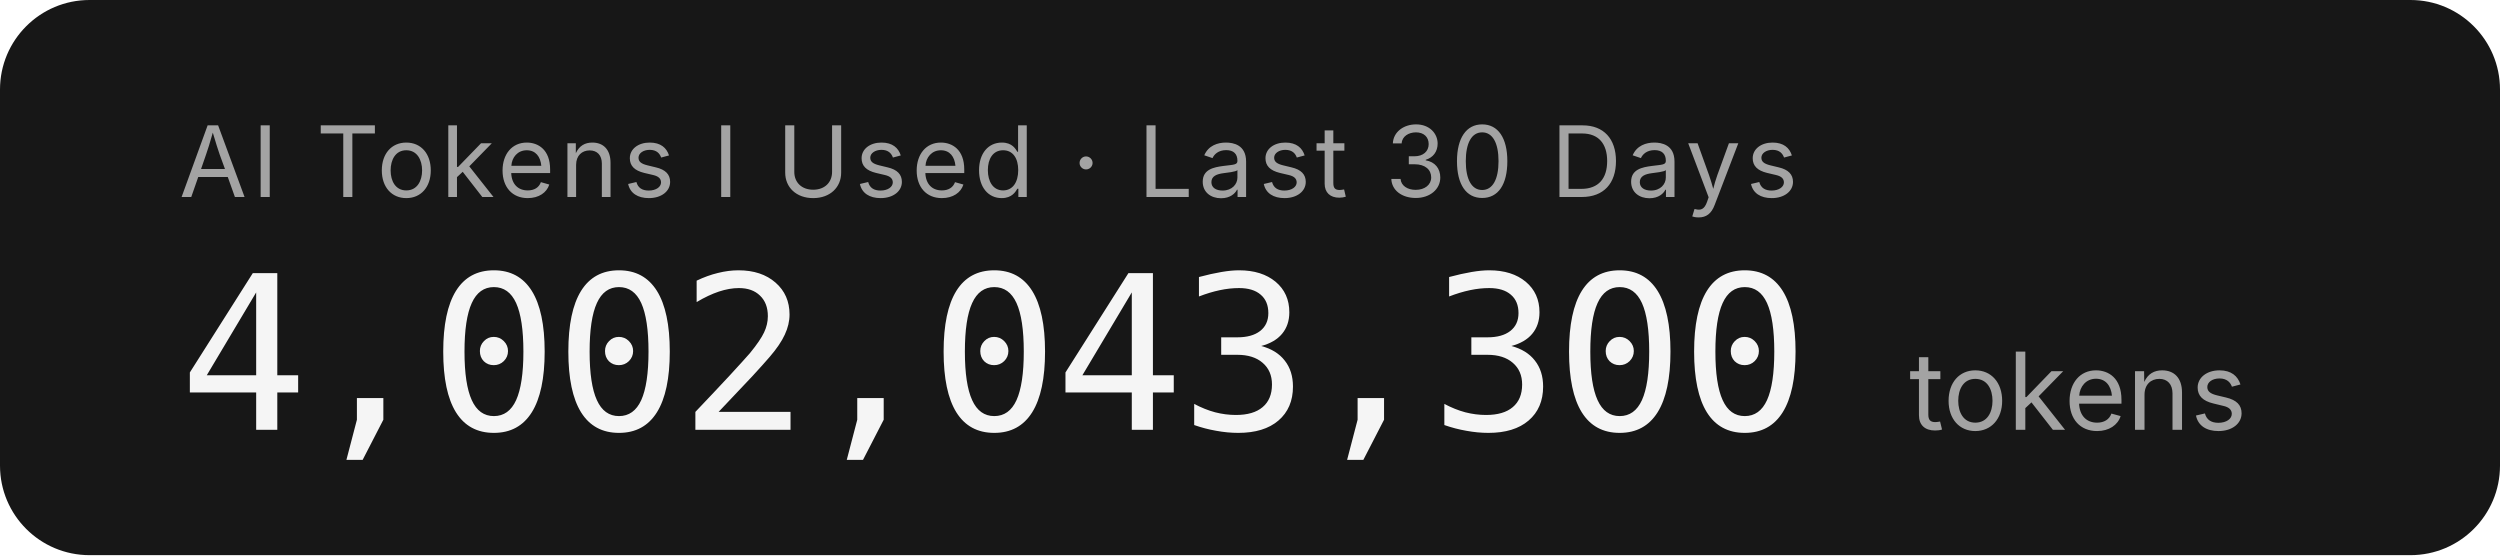
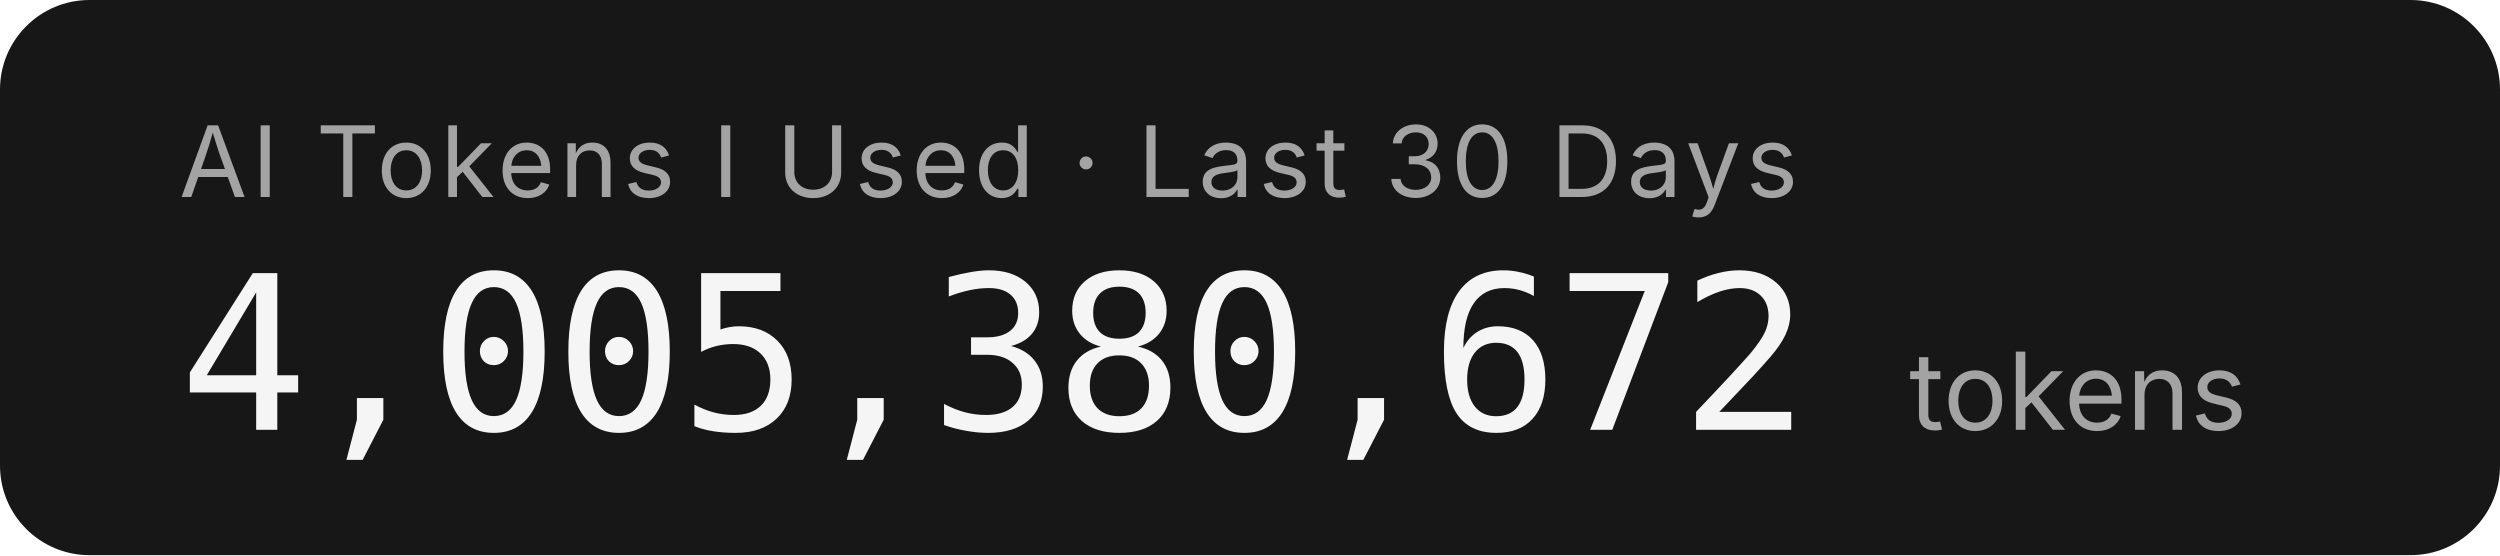
- <svg xmlns="http://www.w3.org/2000/svg" width="279.2" height="62" role="img" aria-label="AI Tokens I Used · Last 30 Days: 4,002,043,300 tokens">
+ <svg xmlns="http://www.w3.org/2000/svg" width="279.2" height="62" role="img" aria-label="AI Tokens I Used · Last 30 Days: 4,005,380,672 tokens">
  <rect width="279.2" height="62" rx="10" fill="#171717" />
  <g font-family="'Inter','SF Pro Display',-apple-system,'Segoe UI',sans-serif">
    <text x="20" y="22" fill="#a3a3a3" font-size="11" letter-spacing="0.05em">AI Tokens I Used · Last 30 Days</text>
-     <text x="20" y="48" fill="#f5f5f5" font-size="24" font-weight="300" font-family="'SF Mono','Cascadia Code','Consolas',monospace" letter-spacing="-0.02em">4,002,043,300</text>
+     <text x="20" y="48" fill="#f5f5f5" font-size="24" font-weight="300" font-family="'SF Mono','Cascadia Code','Consolas',monospace" letter-spacing="-0.02em">4,005,380,672</text>
    <text x="213.2" y="48" fill="#a3a3a3" font-size="12">tokens</text>
  </g>
</svg>
